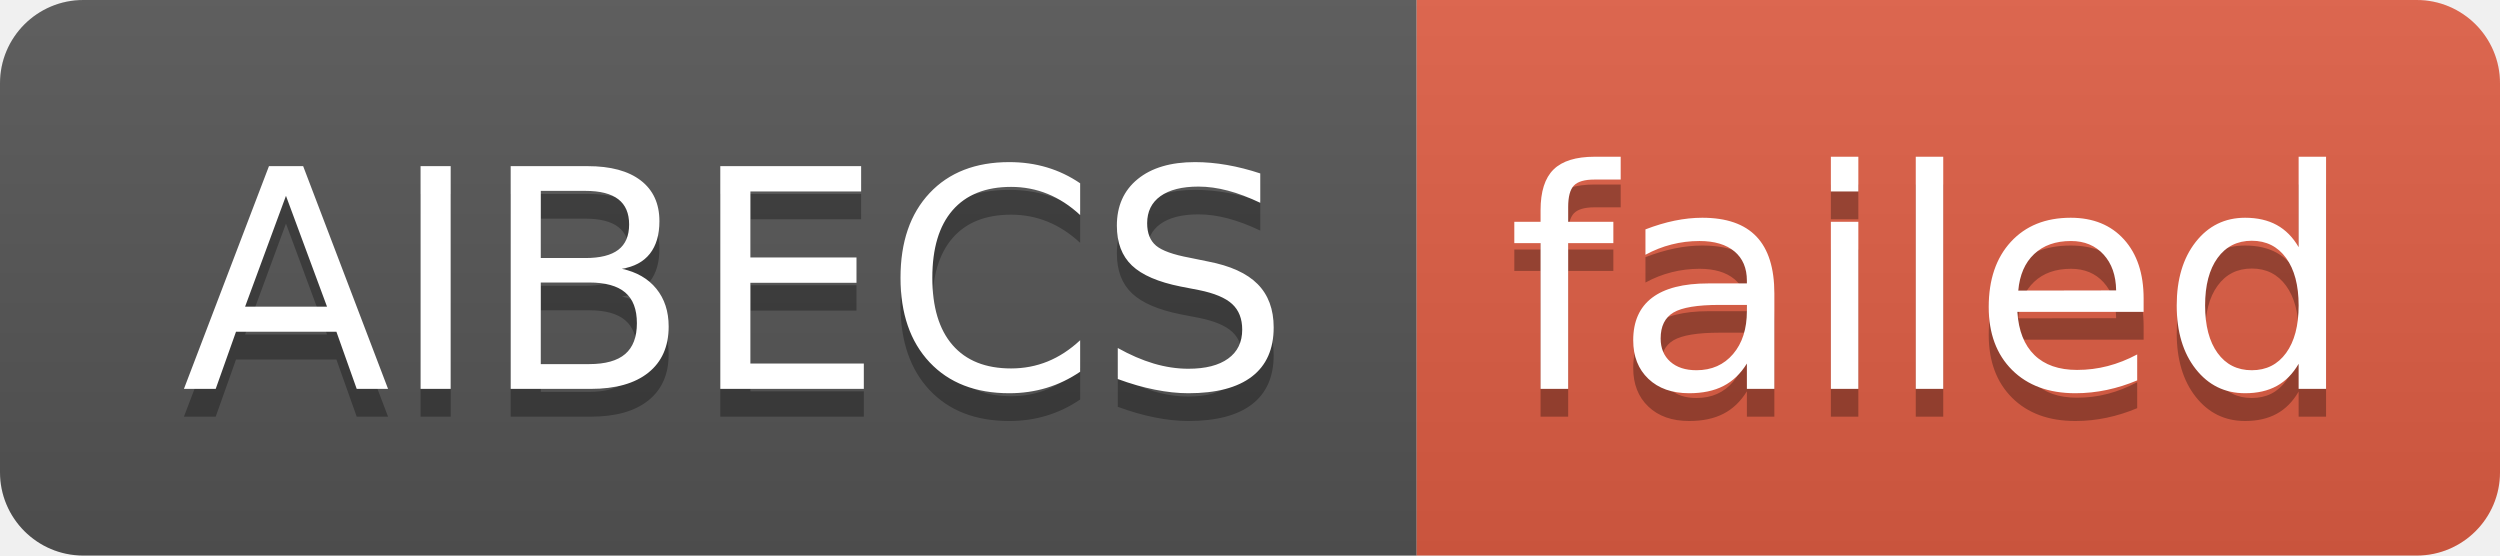
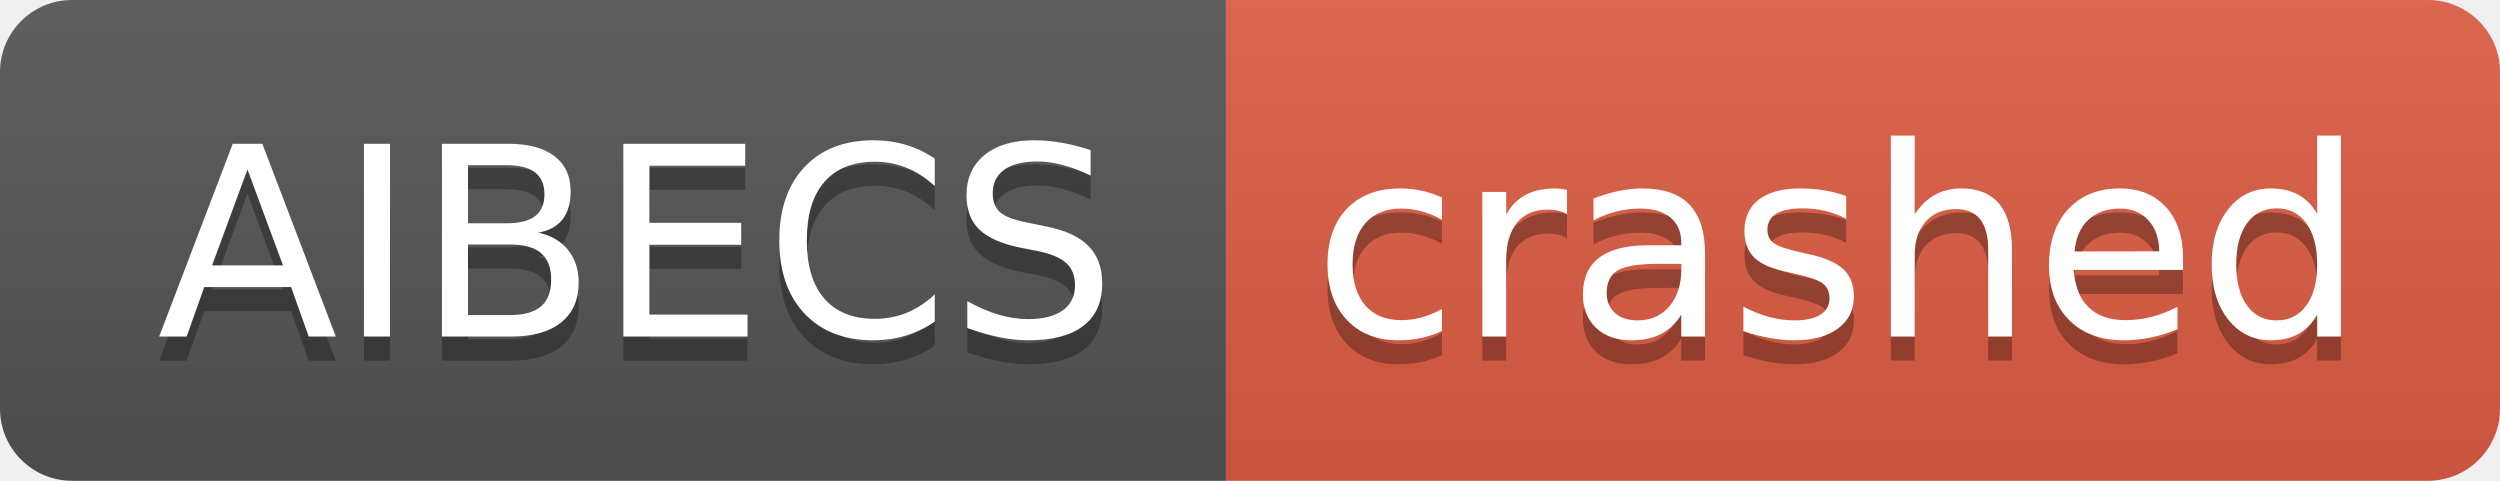
- <svg xmlns="http://www.w3.org/2000/svg" width="90" height="20" role="img" aria-label="AIBECS: failed">
+ <svg xmlns="http://www.w3.org/2000/svg" width="104" height="20" role="img" aria-label="AIBECS: crashed">
  <linearGradient id="s" x2="0" y2="100%">
    <stop offset="0" stop-color="#bbb" stop-opacity=".1" />
    <stop offset="1" stop-opacity=".1" />
  </linearGradient>
  <clipPath id="r">
-     <rect width="90" height="20" rx="3" fill="#fff" />
+     <rect width="104" height="20" rx="3" fill="#fff" />
  </clipPath>
  <g clip-path="url(#r)">
    <rect width="51" height="20" fill="#555" />
-     <rect x="51" width="39" height="20" fill="#e05d44" />
-     <rect width="90" height="20" fill="url(#s)" />
+     <rect x="51" width="53" height="20" fill="#e05d44" />
+     <rect width="104" height="20" fill="url(#s)" />
  </g>
  <g fill="#fff" text-anchor="middle" font-family="Verdana,Geneva,DejaVu Sans,sans-serif" text-rendering="geometricPrecision" font-size="110">
    <text aria-hidden="true" x="265" y="150" fill="#010101" fill-opacity=".3" transform="scale(.1)" textLength="410">AIBECS</text>
    <text x="265" y="140" transform="scale(.1)" fill="#fff" textLength="410">AIBECS</text>
-     <text aria-hidden="true" x="695" y="150" fill="#010101" fill-opacity=".3" transform="scale(.1)" textLength="290">failed</text>
-     <text x="695" y="140" transform="scale(.1)" fill="#fff" textLength="290">failed</text>
+     <text aria-hidden="true" x="765" y="150" fill="#010101" fill-opacity=".3" transform="scale(.1)" textLength="430">crashed</text>
+     <text x="765" y="140" transform="scale(.1)" fill="#fff" textLength="430">crashed</text>
  </g>
</svg>
